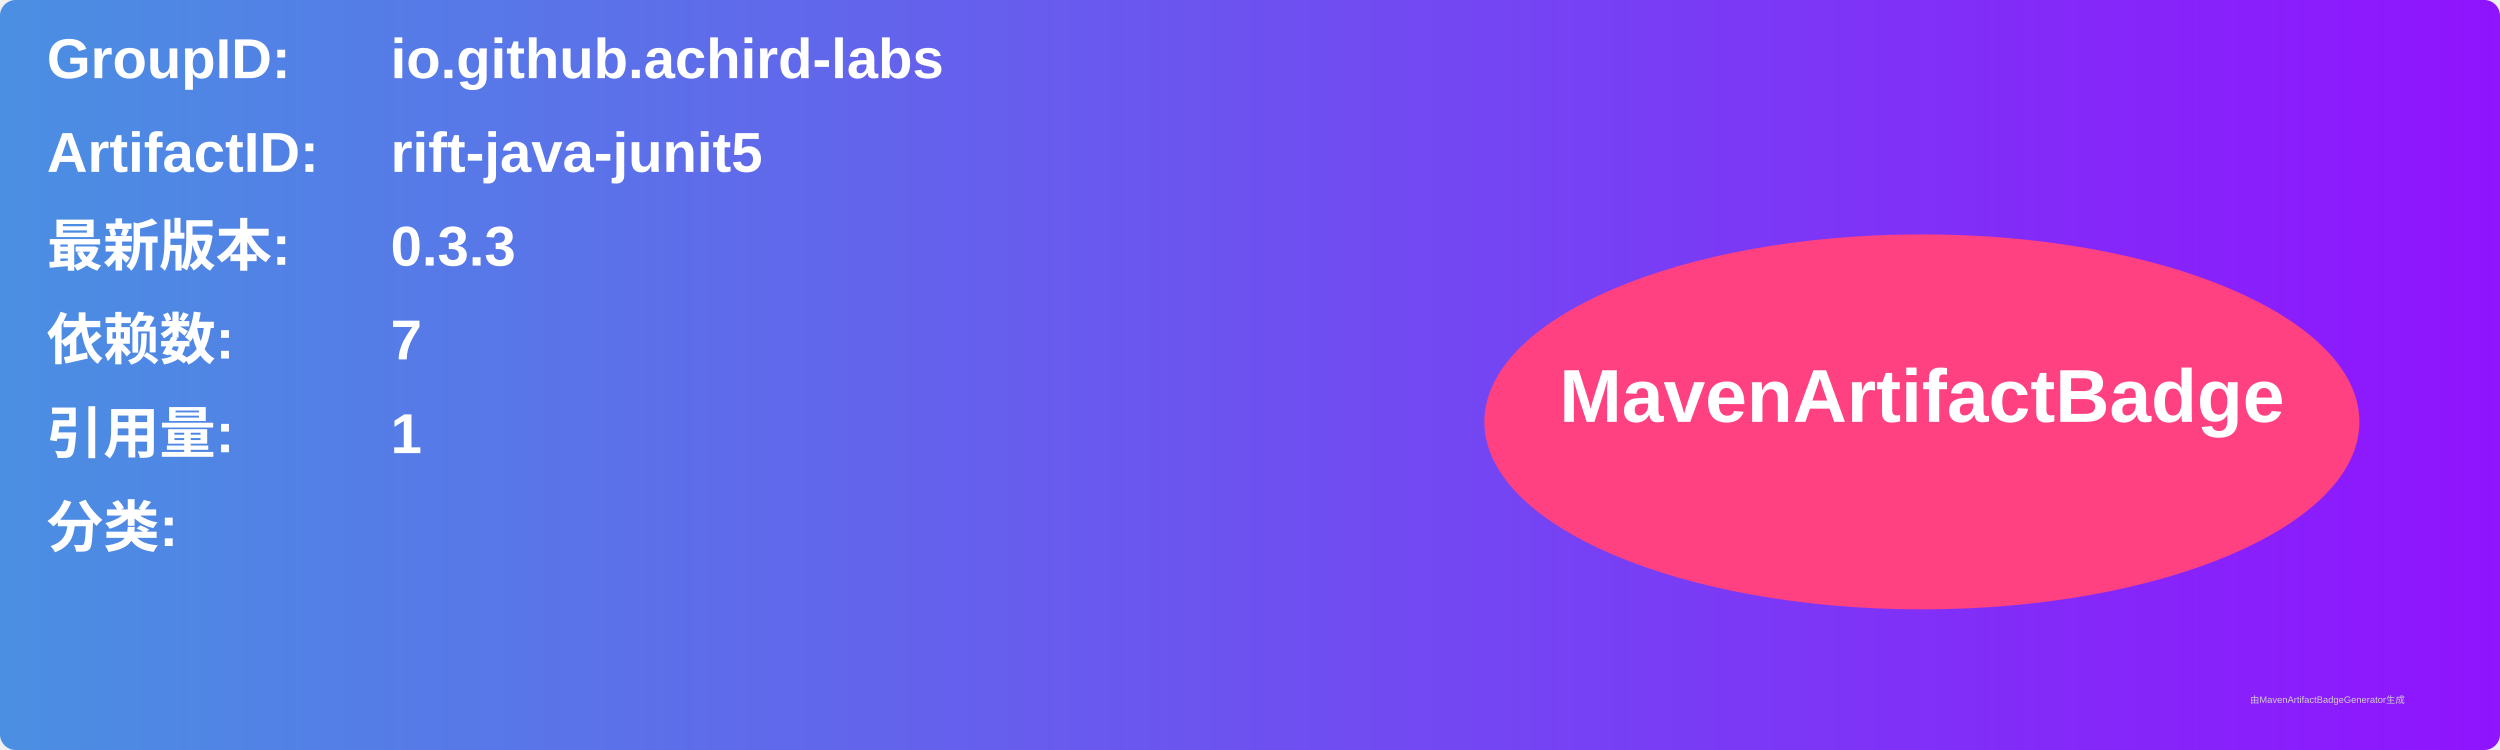
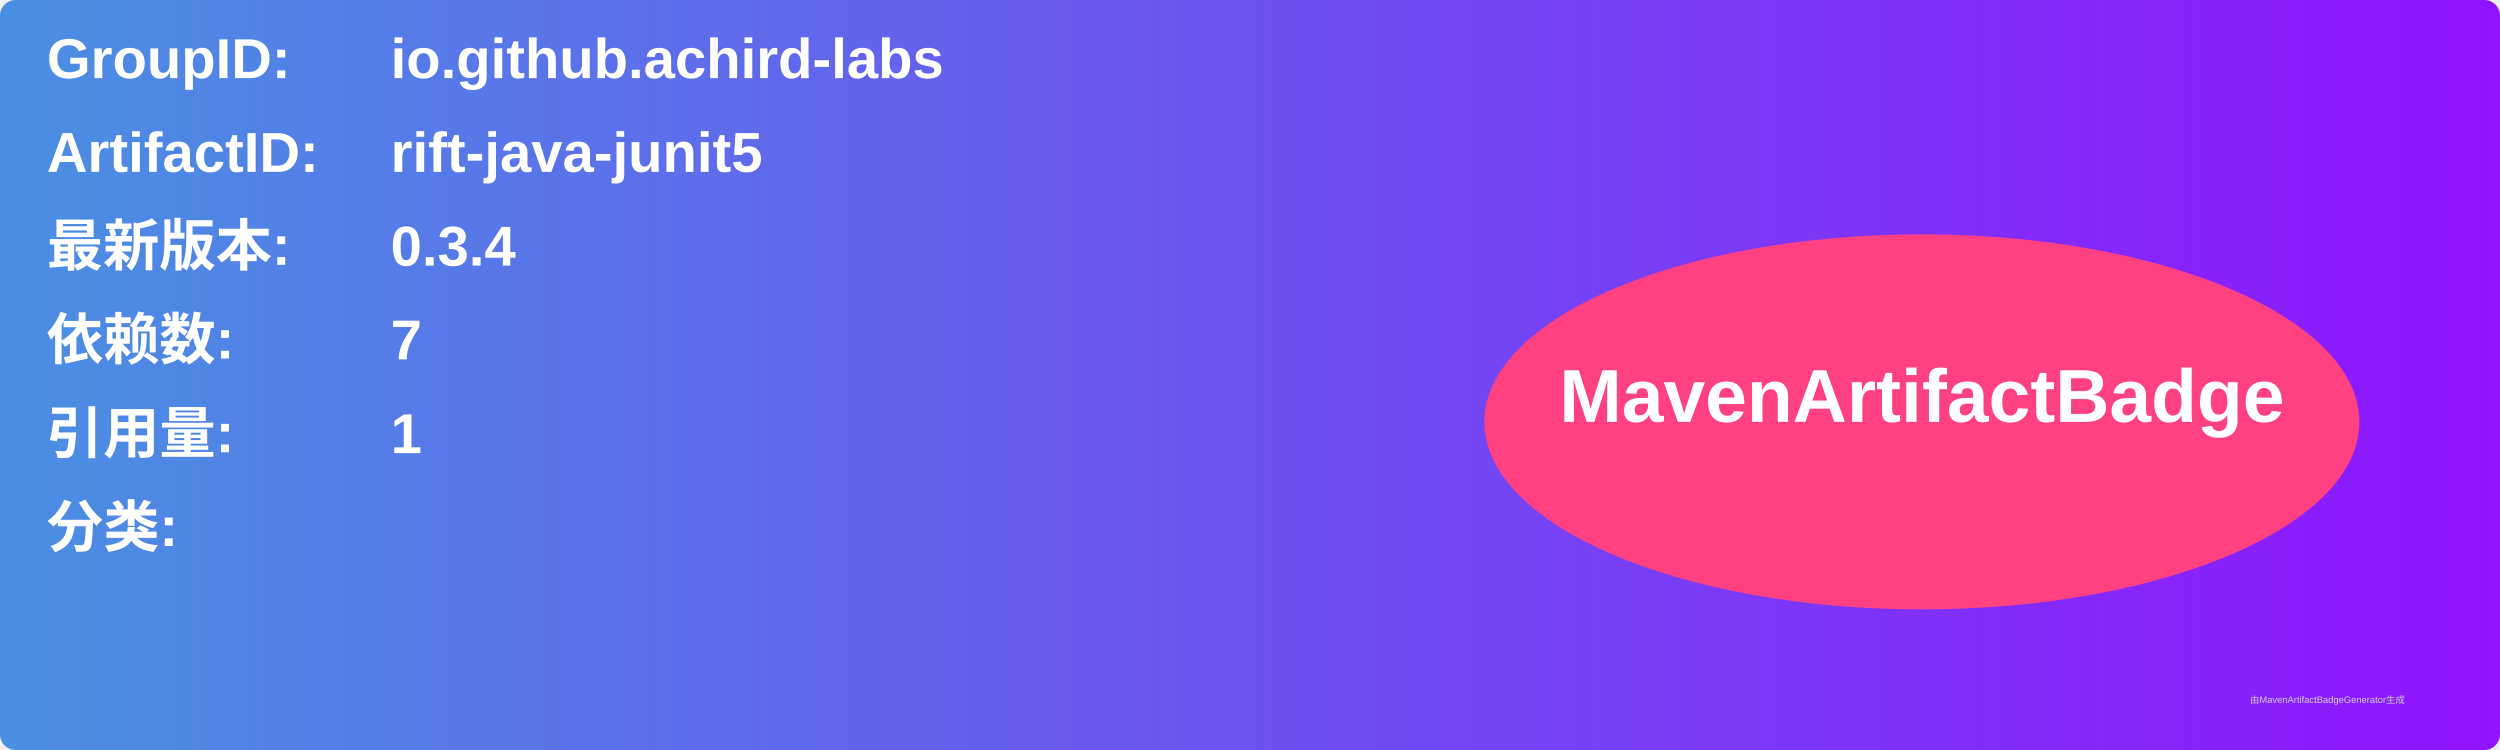
<svg xmlns="http://www.w3.org/2000/svg" width="800" height="240" viewBox="0 0 800 240">
  <linearGradient id="grad" x1="0%" y1="0%" x2="100%" y2="0%">
    <stop offset="0%" stop-color="#4a90e2" />
    <stop offset="100%" stop-color="#9013fe" />
  </linearGradient>
  <rect width="100%" height="100%" rx="5" ry="5" fill="url(#grad)" />
  <g transform="translate(15, 15)">
    <text x="0" y="10" font-family="Arial" font-size="18" fill="white" font-weight="bold" width="260">GroupID:</text>
    <text x="110" y="10" font-family="Arial" font-size="18" fill="white" font-weight="bold" width="460">io.github.achird-labs</text>
    <text x="0" y="40" font-family="Arial" font-size="18" fill="white" font-weight="bold" width="260">ArtifactID:</text>
    <text x="110" y="40" font-family="Arial" font-size="18" fill="white" font-weight="bold" width="460">rift-java-junit5</text>
    <text x="0" y="70" font-family="Arial" font-size="18" fill="white" font-weight="bold">最新版本:</text>
    <text x="110" y="70" font-family="Arial" font-size="18" fill="white" font-weight="bold">
-       <tspan font-weight="bold">0.3.3</tspan>
+       <tspan font-weight="bold">0.3.4</tspan>
    </text>
    <text x="0" y="100" font-family="Arial" font-size="18" fill="white" font-weight="bold">依赖数: </text>
    <text x="110" y="100" font-family="Arial" font-size="18" fill="white">
      <tspan font-weight="bold">7</tspan>
    </text>
    <text x="0" y="130" font-family="Arial" font-size="18" fill="white" font-weight="bold">引用量: </text>
    <text x="110" y="130" font-family="Arial" font-size="18" fill="white">
      <tspan font-weight="bold">1</tspan>
    </text>
    <text x="0" y="160" font-family="Arial" font-size="18" fill="white" font-weight="bold">分类:</text>
    <text x="10" y="190" font-family="Arial" font-size="10" fill="white">
      <tspan font-weight="bold" />
    </text>
    <ellipse cx="600" cy="120" rx="140" ry="60" fill="#ff4081" />
    <text x="600" y="120" text-anchor="middle" font-family="Arial" font-size="24" fill="white" font-weight="bold">MavenArtifactBadge</text>
  </g>
  <text x="720" y="225" font-family="Arial" font-size="3" fill="#d0d0d0">由MavenArtifactBadgeGenerator生成</text>
</svg>
